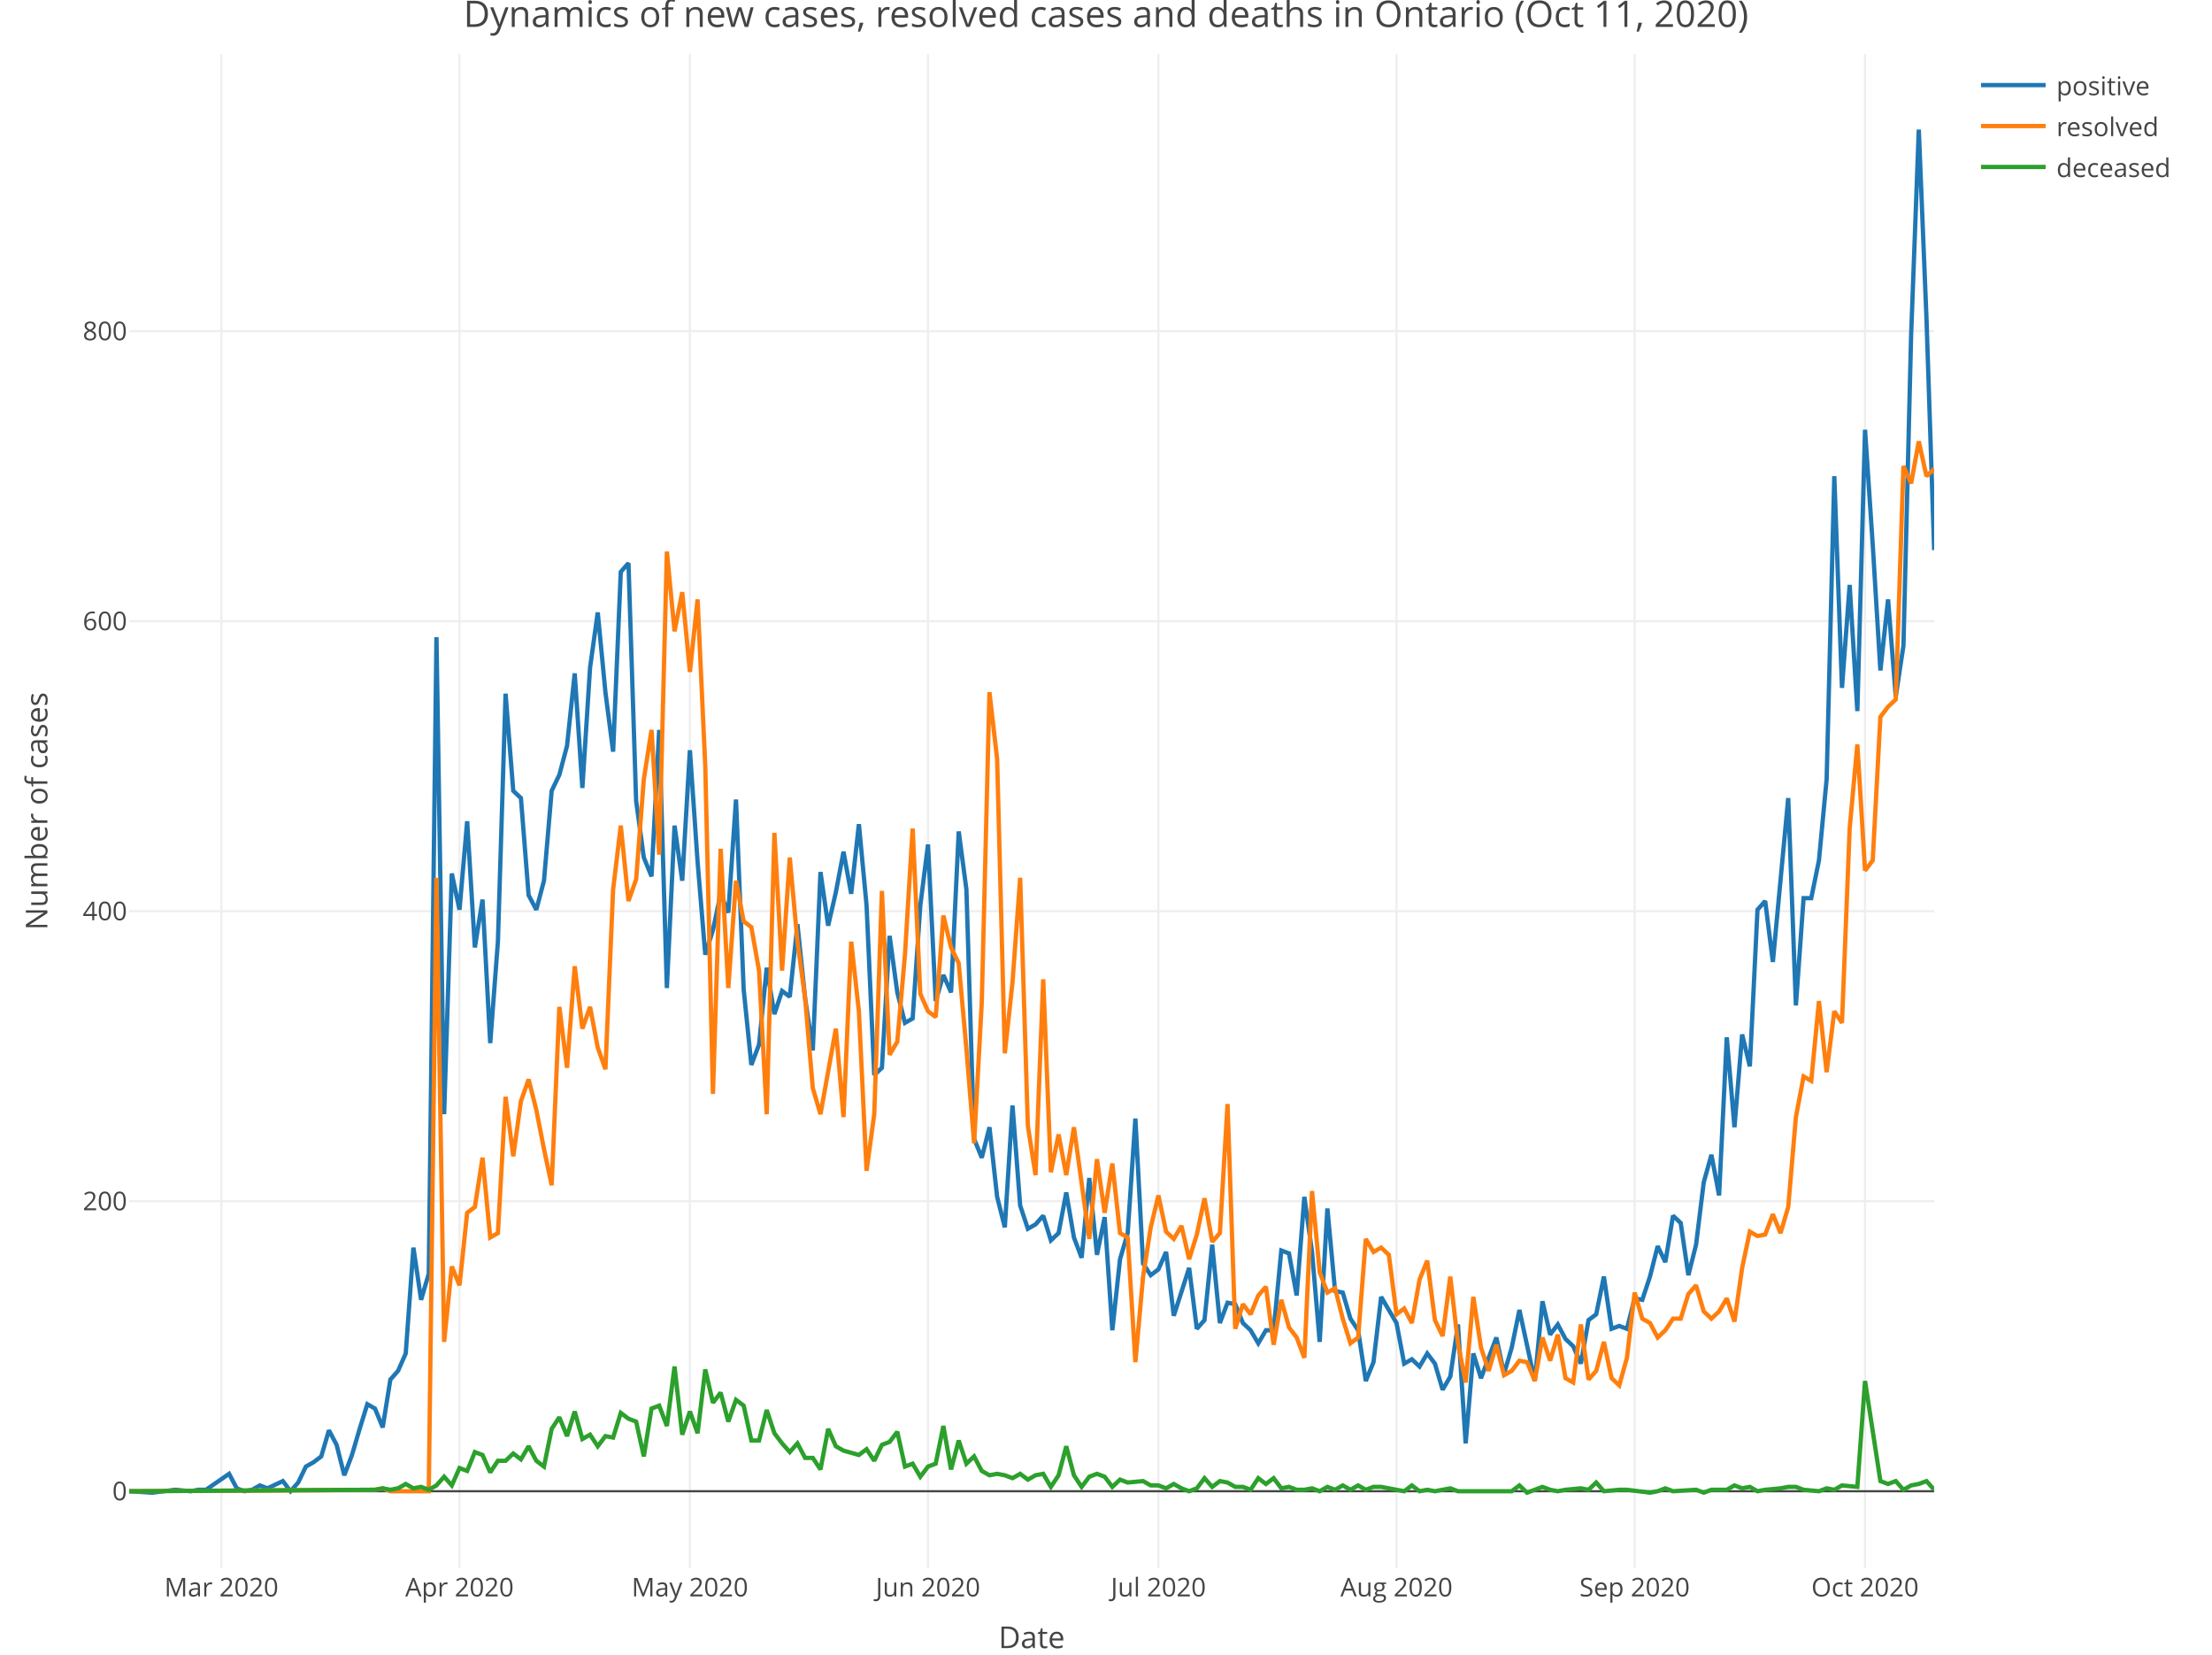
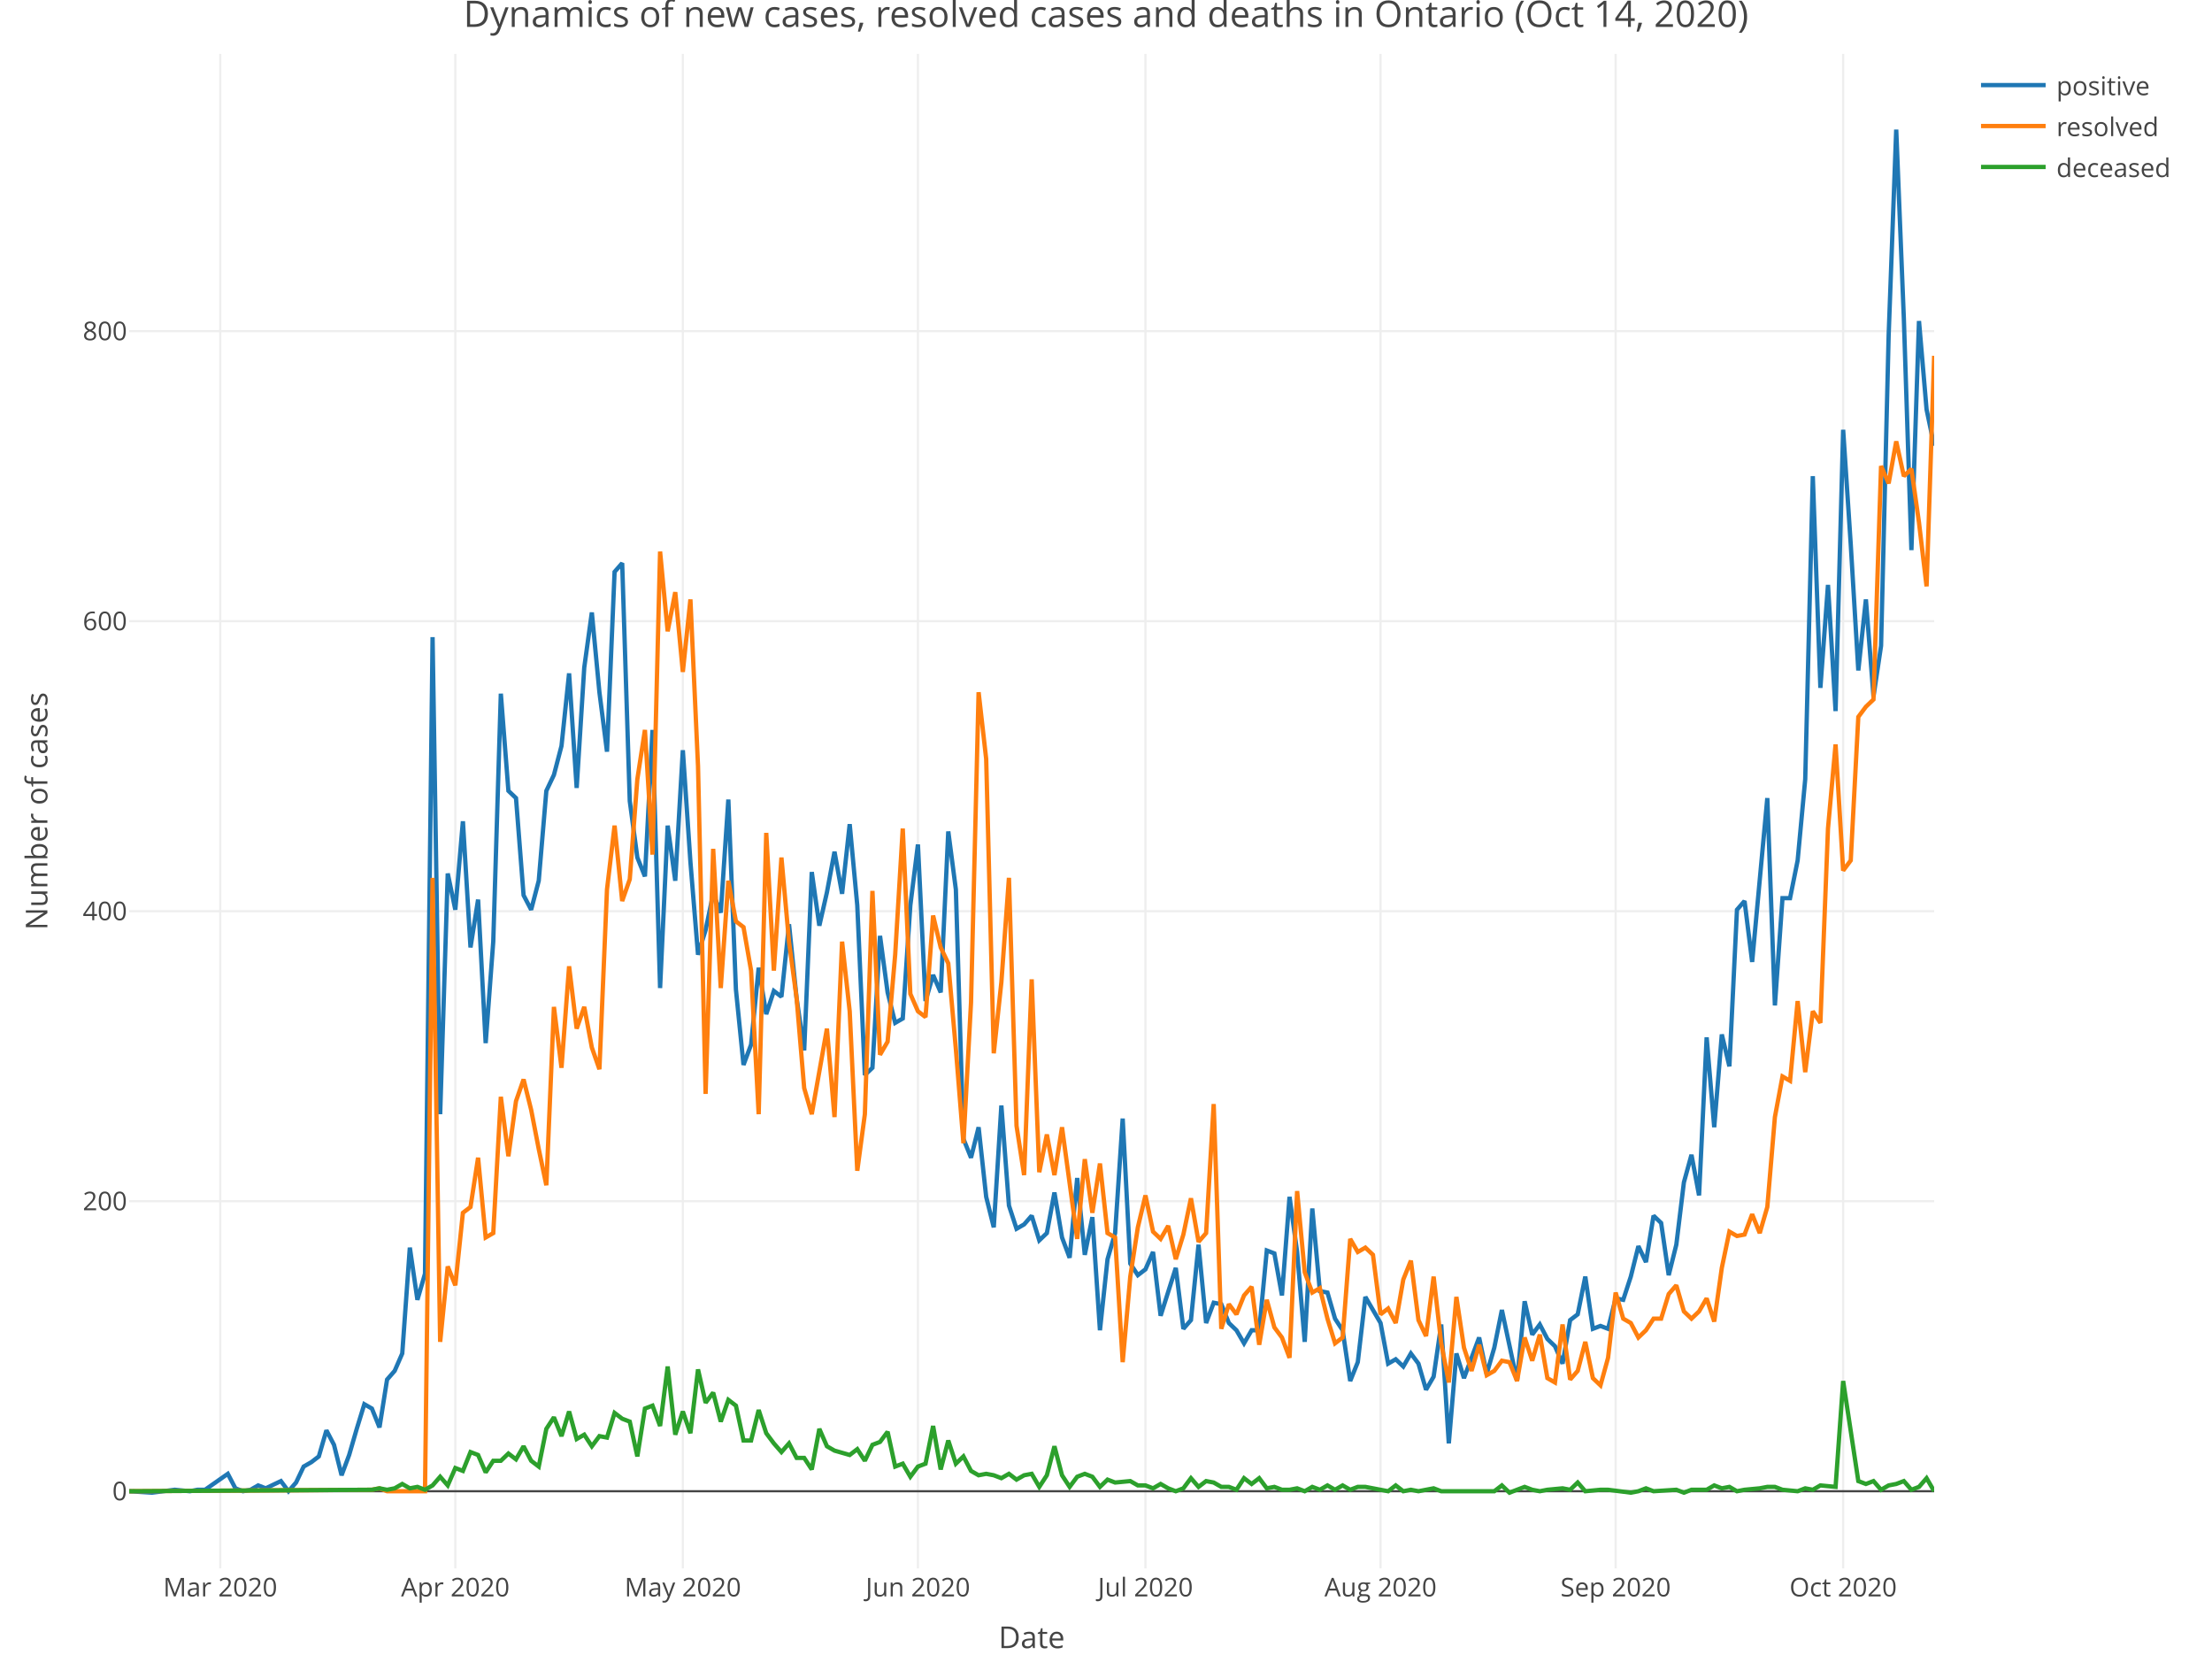
<svg xmlns="http://www.w3.org/2000/svg" class="main-svg" width="1027" height="768" style="" viewBox="0 0 1027 768">
  <rect x="0" y="0" width="1027" height="768" style="fill: rgb(255, 255, 255); fill-opacity: 1;" />
-   <defs id="defs-455358">
+   <defs id="defs-2969cc">
    <g class="clips">
-       <clipPath id="clip455358xyplot" class="plotclip">
+       <clipPath id="clip2969ccxyplot" class="plotclip">
        <rect width="838" height="703" />
      </clipPath>
-       <clipPath class="axesclip" id="clip455358x">
+       <clipPath class="axesclip" id="clip2969ccx">
        <rect x="60" y="0" width="838" height="768" />
      </clipPath>
-       <clipPath class="axesclip" id="clip455358y">
+       <clipPath class="axesclip" id="clip2969ccy">
        <rect x="0" y="25" width="1027" height="703" />
      </clipPath>
-       <clipPath class="axesclip" id="clip455358xy">
+       <clipPath class="axesclip" id="clip2969ccxy">
        <rect x="60" y="25" width="838" height="703" />
      </clipPath>
    </g>
    <g class="gradients" />
  </defs>
  <g class="bglayer" />
  <g class="layer-below">
    <g class="imagelayer" />
    <g class="shapelayer" />
  </g>
  <g class="cartesianlayer">
    <g class="subplot xy">
      <g class="layer-subplot">
        <g class="shapelayer" />
        <g class="imagelayer" />
      </g>
      <g class="gridlayer">
        <g class="x">
-           <path class="xgrid crisp" transform="translate(102.79,0)" d="M0,25v703" style="stroke: rgb(238, 238, 238); stroke-opacity: 1; stroke-width: 1px;" />
-           <path class="xgrid crisp" transform="translate(213.34,0)" d="M0,25v703" style="stroke: rgb(238, 238, 238); stroke-opacity: 1; stroke-width: 1px;" />
-           <path class="xgrid crisp" transform="translate(320.31,0)" d="M0,25v703" style="stroke: rgb(238, 238, 238); stroke-opacity: 1; stroke-width: 1px;" />
-           <path class="xgrid crisp" transform="translate(430.86,0)" d="M0,25v703" style="stroke: rgb(238, 238, 238); stroke-opacity: 1; stroke-width: 1px;" />
-           <path class="xgrid crisp" transform="translate(537.84,0)" d="M0,25v703" style="stroke: rgb(238, 238, 238); stroke-opacity: 1; stroke-width: 1px;" />
-           <path class="xgrid crisp" transform="translate(648.38,0)" d="M0,25v703" style="stroke: rgb(238, 238, 238); stroke-opacity: 1; stroke-width: 1px;" />
-           <path class="xgrid crisp" transform="translate(758.93,0)" d="M0,25v703" style="stroke: rgb(238, 238, 238); stroke-opacity: 1; stroke-width: 1px;" />
-           <path class="xgrid crisp" transform="translate(865.91,0)" d="M0,25v703" style="stroke: rgb(238, 238, 238); stroke-opacity: 1; stroke-width: 1px;" />
+           <path class="xgrid crisp" transform="translate(102.25,0)" d="M0,25v703" style="stroke: rgb(238, 238, 238); stroke-opacity: 1; stroke-width: 1px;" />
+           <path class="xgrid crisp" transform="translate(211.4,0)" d="M0,25v703" style="stroke: rgb(238, 238, 238); stroke-opacity: 1; stroke-width: 1px;" />
+           <path class="xgrid crisp" transform="translate(317.03,0)" d="M0,25v703" style="stroke: rgb(238, 238, 238); stroke-opacity: 1; stroke-width: 1px;" />
+           <path class="xgrid crisp" transform="translate(426.18,0)" d="M0,25v703" style="stroke: rgb(238, 238, 238); stroke-opacity: 1; stroke-width: 1px;" />
+           <path class="xgrid crisp" transform="translate(531.82,0)" d="M0,25v703" style="stroke: rgb(238, 238, 238); stroke-opacity: 1; stroke-width: 1px;" />
+           <path class="xgrid crisp" transform="translate(640.97,0)" d="M0,25v703" style="stroke: rgb(238, 238, 238); stroke-opacity: 1; stroke-width: 1px;" />
+           <path class="xgrid crisp" transform="translate(750.12,0)" d="M0,25v703" style="stroke: rgb(238, 238, 238); stroke-opacity: 1; stroke-width: 1px;" />
+           <path class="xgrid crisp" transform="translate(855.75,0)" d="M0,25v703" style="stroke: rgb(238, 238, 238); stroke-opacity: 1; stroke-width: 1px;" />
        </g>
        <g class="y">
          <path class="ygrid crisp" transform="translate(0,557.56)" d="M60,0h838" style="stroke: rgb(238, 238, 238); stroke-opacity: 1; stroke-width: 1px;" />
          <path class="ygrid crisp" transform="translate(0,422.94)" d="M60,0h838" style="stroke: rgb(238, 238, 238); stroke-opacity: 1; stroke-width: 1px;" />
          <path class="ygrid crisp" transform="translate(0,288.33)" d="M60,0h838" style="stroke: rgb(238, 238, 238); stroke-opacity: 1; stroke-width: 1px;" />
          <path class="ygrid crisp" transform="translate(0,153.71)" d="M60,0h838" style="stroke: rgb(238, 238, 238); stroke-opacity: 1; stroke-width: 1px;" />
        </g>
      </g>
      <g class="zerolinelayer">
        <path class="yzl zl crisp" transform="translate(0,692.18)" d="M60,0h838" style="stroke: rgb(68, 68, 68); stroke-opacity: 1; stroke-width: 1px;" />
      </g>
      <path class="xlines-below" />
      <path class="ylines-below" />
      <g class="overlines-below" />
      <g class="xaxislayer-below" />
      <g class="yaxislayer-below" />
      <g class="overaxes-below" />
-       <g class="plot" transform="translate(60, 25)" clip-path="url('#clip455358xyplot')">
+       <g class="plot" transform="translate(60, 25)" clip-path="url('#clip2969ccxyplot')">
        <g class="scatterlayer mlayer">
-           <g class="trace scatter trace2ad491" style="stroke-miterlimit: 2; opacity: 1;">
+           <g class="trace scatter tracecc46e2" style="stroke-miterlimit: 2; opacity: 1;">
            <g class="fills" />
            <g class="errorbars" />
            <g class="lines">
-               <path class="js-line" d="M0,667.18L10.7,667.85L21.4,666.5L28.53,667.18L32.09,666.5L35.66,666.5L46.36,659.1L49.92,665.83L53.49,667.18L57.06,666.5L60.62,664.48L64.19,665.83L71.32,662.47L74.89,667.18L78.45,663.14L82.02,655.73L85.58,653.72L89.15,651.02L92.71,638.91L96.28,645.64L99.85,659.77L103.41,650.35L106.98,638.23L110.54,626.79L114.11,628.81L117.68,637.56L121.24,615.35L124.81,611.31L128.37,603.23L131.94,554.1L135.51,578.33L139.07,566.21L142.64,270.73L146.2,492.17L149.77,380.44L153.34,397.27L156.9,356.21L160.47,414.77L164.03,392.56L167.6,459.19L171.17,412.08L174.73,296.98L178.3,342.08L181.86,345.44L185.43,390.54L189,397.27L192.56,383.81L196.13,342.08L199.69,334.67L203.26,321.21L206.83,287.56L210.39,340.73L213.96,284.86L217.52,259.29L221.09,296.31L224.66,323.9L228.22,240.44L231.79,236.4L235.35,346.79L238.92,373.04L242.49,381.79L246.05,313.81L249.62,433.62L253.18,358.23L256.75,383.81L260.31,323.23L263.88,375.06L267.45,418.14L271.01,406.69L274.58,389.87L278.14,398.62L281.71,346.12L285.28,434.29L288.84,469.29L292.41,459.87L295.97,424.19L299.54,445.73L303.11,434.96L306.67,437.65L310.24,404L313.8,438.33L317.37,462.56L320.94,379.77L324.5,404.67L328.07,389.19L331.63,370.35L335.2,389.87L338.77,357.56L342.33,395.25L345.9,474L349.46,470.64L353.03,409.39L356.6,435.64L360.16,449.77L363.73,447.75L367.29,395.25L370.86,366.98L374.43,439.67L377.99,427.56L381.56,435.64L385.12,360.92L388.69,387.85L392.26,503.62L395.82,512.37L399.39,498.23L402.95,530.54L406.52,544.68L410.09,488.14L413.65,534.58L417.22,545.35L420.78,543.33L424.35,539.29L427.91,550.73L431.48,547.37L435.05,528.52L438.61,549.39L442.18,558.81L445.74,521.79L449.31,557.46L452.88,539.96L456.44,592.46L460.01,559.48L463.57,547.37L467.14,494.19L470.71,561.5L474.27,566.89L477.84,564.19L481.4,556.12L484.97,585.73L492.1,563.52L495.67,591.79L499.23,587.75L502.8,552.75L506.37,589.1L509.93,579.68L513.5,580.35L517.06,589.1L520.63,592.46L524.2,598.52L527.76,592.46L531.33,592.46L534.89,555.44L538.46,556.79L542.03,576.31L545.59,530.54L549.16,556.12L552.72,597.85L556.29,535.93L559.86,574.29L563.42,574.96L566.99,587.08L570.55,592.46L574.12,616.02L577.69,607.27L581.25,576.98L588.38,589.1L591.95,607.95L595.51,605.93L599.08,609.29L602.65,603.23L606.21,607.95L609.78,620.06L613.34,614L616.91,589.77L620.48,644.97L624.04,603.23L627.61,614.68L634.74,595.83L638.31,612.66L641.87,600.54L645.44,583.04L652.57,616.02L656.14,579L659.7,594.48L663.27,589.77L666.83,596.5L670.4,599.87L673.97,607.95L677.53,587.75L681.1,585.06L684.66,567.56L688.23,591.79L691.8,590.45L695.36,591.79L698.93,577.66L702.49,578.33L706.06,567.56L709.63,553.43L713.19,560.83L716.76,539.29L720.32,542.66L723.89,566.89L727.46,552.75L731.02,523.81L734.59,511.02L738.15,529.87L741.72,456.5L745.29,498.23L748.85,455.16L752.42,469.96L755.98,397.27L759.55,393.23L763.11,421.5L770.25,345.44L773.81,441.69L777.38,391.89L780.94,391.89L784.51,374.38L788.08,336.69L791.64,196.02L795.21,294.29L798.77,246.5L802.34,305.06L805.91,174.48L809.47,227.65L813.04,286.21L816.6,253.23L820.17,298.33L823.74,274.77L827.3,130.73L830.87,35.15L834.43,122.65L838,230.34" style="vector-effect: non-scaling-stroke; fill: none; stroke: rgb(31, 119, 180); stroke-opacity: 1; stroke-width: 2px; opacity: 1;" />
+               <path class="js-line" d="M0,667.18L10.56,667.85L21.13,666.5L28.17,667.18L31.69,666.5L35.21,666.5L45.77,659.1L49.29,665.83L52.82,667.18L56.34,666.5L59.86,664.48L63.38,665.83L70.42,662.47L73.94,667.18L77.46,663.14L80.98,655.73L84.5,653.72L88.03,651.02L91.55,638.91L95.07,645.64L98.59,659.77L102.11,650.35L105.63,638.23L109.15,626.79L112.67,628.81L116.19,637.56L119.71,615.35L123.24,611.31L126.76,603.23L130.28,554.1L133.8,578.33L137.32,566.21L140.84,270.73L144.36,492.17L147.88,380.44L151.4,397.27L154.92,356.21L158.45,414.77L161.97,392.56L165.49,459.19L169.01,412.08L172.53,296.98L176.05,342.08L179.57,345.44L183.09,390.54L186.61,397.27L190.13,383.81L193.66,342.08L197.18,334.67L200.7,321.21L204.22,287.56L207.74,340.73L211.26,284.86L214.78,259.29L218.3,296.31L221.82,323.9L225.34,240.44L228.87,236.4L232.39,346.79L235.91,373.04L239.43,381.79L242.95,313.81L246.47,433.62L249.99,358.23L253.51,383.81L257.03,323.23L260.55,375.06L264.08,418.14L267.6,406.69L271.12,389.87L274.64,398.62L278.16,346.12L281.68,434.29L285.2,469.29L288.72,459.87L292.24,424.19L295.76,445.73L299.29,434.96L302.81,437.65L306.33,404L309.85,438.33L313.37,462.56L316.89,379.77L320.41,404.67L323.93,389.19L327.45,370.35L330.97,389.87L334.5,357.56L338.02,395.25L341.54,474L345.06,470.64L348.58,409.39L352.1,435.64L355.62,449.77L359.14,447.75L362.66,395.25L366.18,366.98L369.71,439.67L373.23,427.56L376.75,435.64L380.27,360.92L383.79,387.85L387.31,503.62L390.83,512.37L394.35,498.23L397.87,530.54L401.39,544.68L404.92,488.14L408.44,534.58L411.96,545.35L415.48,543.33L419,539.29L422.52,550.73L426.04,547.37L429.56,528.52L433.08,549.39L436.61,558.81L440.13,521.79L443.65,557.46L447.17,539.96L450.69,592.46L454.21,559.48L457.73,547.37L461.25,494.19L464.77,561.5L468.29,566.89L471.82,564.19L475.34,556.12L478.86,585.73L485.9,563.52L489.42,591.79L492.94,587.75L496.46,552.75L499.98,589.1L503.5,579.68L507.03,580.35L510.55,589.1L514.07,592.46L517.59,598.52L521.11,592.46L524.63,592.46L528.15,555.44L531.67,556.79L535.19,576.31L538.71,530.54L542.24,556.12L545.76,597.85L549.28,535.93L552.8,574.29L556.32,574.96L559.84,587.08L563.36,592.46L566.88,616.02L570.4,607.27L573.92,576.98L580.97,589.1L584.49,607.95L588.01,605.93L591.53,609.29L595.05,603.23L598.57,607.95L602.09,620.06L605.61,614L609.13,589.77L612.66,644.97L616.18,603.23L619.7,614.68L626.74,595.83L630.26,612.66L633.78,600.54L637.3,583.04L644.34,616.02L647.87,579L651.39,594.48L654.91,589.77L658.43,596.5L661.95,599.87L665.47,607.95L668.99,587.75L672.51,585.06L676.03,567.56L679.55,591.79L683.08,590.45L686.6,591.79L690.12,577.66L693.64,578.33L697.16,567.56L700.68,553.43L704.2,560.83L707.72,539.29L711.24,542.66L714.76,566.89L718.29,552.75L721.81,523.81L725.33,511.02L728.85,529.87L732.37,456.5L735.89,498.23L739.41,455.16L742.93,469.96L746.45,397.27L749.97,393.23L753.5,421.5L760.54,345.44L764.06,441.69L767.58,391.89L771.1,391.89L774.62,374.38L778.14,336.69L781.66,196.02L785.18,294.29L788.71,246.5L792.23,305.06L795.75,174.48L799.27,227.65L802.79,286.21L806.31,253.23L809.83,298.33L813.35,274.77L816.87,130.73L820.39,35.15L823.92,122.65L827.44,230.34L830.96,124L834.48,165.06L838,181.88" style="vector-effect: non-scaling-stroke; fill: none; stroke: rgb(31, 119, 180); stroke-opacity: 1; stroke-width: 2px; opacity: 1;" />
            </g>
            <g class="points" />
            <g class="text" />
          </g>
-           <g class="trace scatter trace68a765" style="stroke-miterlimit: 2; opacity: 1;">
+           <g class="trace scatter trace7949e7" style="stroke-miterlimit: 2; opacity: 1;">
            <g class="fills" />
            <g class="errorbars" />
            <g class="lines">
-               <path class="js-line" d="M0,667.18L114.11,666.5L117.68,665.83L121.24,667.18L124.81,667.18L139.07,667.18L142.64,382.46L146.2,597.85L149.77,562.85L153.34,571.6L156.9,537.94L160.47,535.25L164.03,512.37L167.6,549.39L171.17,547.37L174.73,484.1L178.3,511.69L181.86,486.12L185.43,476.02L189,490.16L192.56,508.33L196.13,525.16L199.69,442.37L203.26,470.64L206.83,423.52L210.39,452.46L213.96,442.37L217.52,461.21L221.09,471.31L224.66,387.85L228.22,358.23L231.79,393.23L235.35,383.14L238.92,336.69L242.49,313.81L246.05,371.69L249.62,231.02L253.18,268.04L256.75,249.86L260.31,286.88L263.88,253.23L267.45,330.63L271.01,482.75L274.58,369L278.14,433.62L281.71,383.81L285.28,402.65L288.84,405.35L292.41,425.54L295.97,492.17L299.54,361.6L303.11,425.54L306.67,373.04L310.24,412.08L313.8,438.33L317.37,480.06L320.94,492.17L328.07,452.46L331.63,493.52L335.2,412.08L338.77,444.39L342.33,518.43L345.9,492.17L349.46,388.52L353.03,464.58L356.6,458.52L360.16,418.14L363.73,359.58L367.29,436.31L370.86,444.39L374.43,447.08L377.99,399.96L381.56,414.77L385.12,422.17L388.69,461.89L392.26,505.64L395.82,440.35L399.39,296.31L402.95,327.27L406.52,463.91L410.09,430.92L413.65,382.46L417.22,497.56L420.78,520.44L424.35,429.58L427.91,519.1L431.48,501.6L435.05,520.44L438.61,498.23L445.74,550.06L449.31,513.04L452.88,537.94L456.44,515.06L460.01,547.37L463.57,549.39L467.14,607.27L470.71,567.56L474.27,544.68L477.84,529.87L481.4,546.69L484.97,550.06L488.54,544L492.1,559.48L495.67,548.04L499.23,531.21L502.8,551.41L506.37,547.37L509.93,487.46L513.5,591.79L517.06,580.35L520.63,585.06L524.2,576.31L527.76,572.27L531.33,599.2L534.89,578.33L538.46,591.12L542.03,595.83L545.59,605.25L549.16,527.85L552.72,565.54L556.29,574.96L559.86,572.95L563.42,587.08L566.99,598.52L570.55,595.83L574.12,550.06L577.69,556.12L581.25,554.1L584.82,557.46L588.38,585.06L591.95,582.37L595.51,589.1L599.08,568.91L602.65,560.16L606.21,587.75L609.78,595.16L613.34,567.56L616.91,598.52L620.48,616.7L624.04,576.98L627.61,600.54L631.17,611.31L634.74,599.2L638.31,613.33L641.87,611.31L645.44,606.6L649,607.27L652.57,616.02L656.14,595.83L659.7,606.6L663.27,594.48L666.83,614.68L670.4,616.7L673.97,589.77L677.53,615.35L681.1,611.31L684.66,597.85L688.23,614.68L691.8,618.04L695.36,605.25L698.93,574.96L702.49,587.08L706.06,589.1L709.63,595.83L713.19,592.46L716.76,587.08L720.32,587.08L723.89,575.64L727.46,571.6L731.02,583.71L734.59,587.08L738.15,583.71L741.72,577.66L745.29,588.43L748.85,563.52L752.42,546.69L755.98,548.71L759.55,548.04L763.11,538.62L766.68,547.37L770.25,535.25L773.81,493.52L777.38,474.67L780.94,476.69L784.51,439.67L788.08,472.66L791.64,444.39L795.21,449.77L798.77,359.58L802.34,320.54L805.91,379.1L809.47,374.38L813.04,307.75L816.6,303.04L820.17,299.67L823.74,191.31L827.3,199.38L830.87,179.86L834.43,196.02L838,192.65" style="vector-effect: non-scaling-stroke; fill: none; stroke: rgb(255, 127, 14); stroke-opacity: 1; stroke-width: 2px; opacity: 1;" />
+               <path class="js-line" d="M0,667.18L112.67,666.5L116.19,665.83L119.71,667.18L123.24,667.18L137.32,667.18L140.84,382.46L144.36,597.85L147.88,562.85L151.4,571.6L154.92,537.94L158.45,535.25L161.97,512.37L165.49,549.39L169.01,547.37L172.53,484.1L176.05,511.69L179.57,486.12L183.09,476.02L186.61,490.16L190.13,508.33L193.66,525.16L197.18,442.37L200.7,470.64L204.22,423.52L207.74,452.46L211.26,442.37L214.78,461.21L218.3,471.31L221.82,387.85L225.34,358.23L228.87,393.23L232.39,383.14L235.91,336.69L239.43,313.81L242.95,371.69L246.47,231.02L249.99,268.04L253.51,249.86L257.03,286.88L260.55,253.23L264.08,330.63L267.6,482.75L271.12,369L274.64,433.62L278.16,383.81L281.68,402.65L285.2,405.35L288.72,425.54L292.24,492.17L295.76,361.6L299.29,425.54L302.81,373.04L306.33,412.08L309.85,438.33L313.37,480.06L316.89,492.17L323.93,452.46L327.45,493.52L330.97,412.08L334.5,444.39L338.02,518.43L341.54,492.17L345.06,388.52L348.58,464.58L352.1,458.52L355.62,418.14L359.14,359.58L362.66,436.31L366.18,444.39L369.71,447.08L373.23,399.96L376.75,414.77L380.27,422.17L383.79,461.89L387.31,505.64L390.83,440.35L394.35,296.31L397.87,327.27L401.39,463.91L404.92,430.92L408.44,382.46L411.96,497.56L415.48,520.44L419,429.58L422.52,519.1L426.04,501.6L429.56,520.44L433.08,498.23L440.13,550.06L443.65,513.04L447.17,537.94L450.69,515.06L454.21,547.37L457.73,549.39L461.25,607.27L464.77,567.56L468.29,544.68L471.82,529.87L475.34,546.69L478.86,550.06L482.38,544L485.9,559.48L489.42,548.04L492.94,531.21L496.46,551.41L499.98,547.37L503.5,487.46L507.03,591.79L510.55,580.35L514.07,585.06L517.59,576.31L521.11,572.27L524.63,599.2L528.15,578.33L531.67,591.12L535.19,595.83L538.71,605.25L542.24,527.85L545.76,565.54L549.28,574.96L552.8,572.95L556.32,587.08L559.84,598.52L563.36,595.83L566.88,550.06L570.4,556.12L573.92,554.1L577.45,557.46L580.97,585.06L584.49,582.37L588.01,589.1L591.53,568.91L595.05,560.16L598.57,587.75L602.09,595.16L605.61,567.56L609.13,598.52L612.66,616.7L616.18,576.98L619.7,600.54L623.22,611.31L626.74,599.2L630.26,613.33L633.78,611.31L637.3,606.6L640.82,607.27L644.34,616.02L647.87,595.83L651.39,606.6L654.91,594.48L658.43,614.68L661.95,616.7L665.47,589.77L668.99,615.35L672.51,611.31L676.03,597.85L679.55,614.68L683.08,618.04L686.6,605.25L690.12,574.96L693.64,587.08L697.16,589.1L700.68,595.83L704.2,592.46L707.72,587.08L711.24,587.08L714.76,575.64L718.29,571.6L721.81,583.71L725.33,587.08L728.85,583.71L732.37,577.66L735.89,588.43L739.41,563.52L742.93,546.69L746.45,548.71L749.97,548.04L753.5,538.62L757.02,547.37L760.54,535.25L764.06,493.52L767.58,474.67L771.1,476.69L774.62,439.67L778.14,472.66L781.66,444.39L785.18,449.77L788.71,359.58L792.23,320.54L795.75,379.1L799.27,374.38L802.79,307.75L806.31,303.04L809.83,299.67L813.35,191.31L816.87,199.38L820.39,179.86L823.92,196.02L827.44,192.65L830.96,217.56L834.48,247.17L838,140.15" style="vector-effect: non-scaling-stroke; fill: none; stroke: rgb(255, 127, 14); stroke-opacity: 1; stroke-width: 2px; opacity: 1;" />
            </g>
            <g class="points" />
            <g class="text" />
          </g>
-           <g class="trace scatter tracebab248" style="stroke-miterlimit: 2; opacity: 1;">
+           <g class="trace scatter trace120e74" style="stroke-miterlimit: 2; opacity: 1;">
            <g class="fills" />
            <g class="errorbars" />
            <g class="lines">
-               <path class="js-line" d="M0,667.18L114.11,666.5L117.68,665.83L121.24,666.5L124.81,665.83L128.37,663.81L131.94,665.83L135.51,665.16L139.07,666.5L142.64,664.48L146.2,660.45L149.77,664.48L153.34,656.41L156.9,657.75L160.47,649L164.03,650.35L167.6,658.43L171.17,653.04L174.73,653.04L178.3,649.68L181.86,652.37L185.43,646.31L189,653.04L192.56,655.73L196.13,638.23L199.69,632.85L203.26,641.6L206.83,630.16L210.39,642.95L213.96,640.93L217.52,646.31L221.09,641.6L224.66,642.27L228.22,630.83L231.79,633.52L235.35,634.87L238.92,651.02L242.49,628.81L246.05,627.46L249.62,636.89L253.18,609.29L256.75,640.93L260.31,630.16L263.88,640.25L267.45,610.64L271.01,626.12L274.58,621.41L278.14,634.87L281.71,624.77L285.28,627.46L288.84,643.62L292.41,643.62L295.97,629.48L299.54,640.25L303.11,644.97L306.67,649L310.24,644.97L313.8,651.7L317.37,651.7L320.94,657.08L324.5,638.23L328.07,646.31L331.63,648.33L338.77,650.35L342.33,647.66L345.9,653.04L349.46,645.64L353.03,644.29L356.6,639.58L360.16,655.73L363.73,654.39L367.29,660.45L370.86,655.73L374.43,654.39L377.99,636.89L381.56,657.08L385.12,643.62L388.69,654.39L392.26,651.02L395.82,657.75L399.39,659.77L402.95,659.1L406.52,659.77L410.09,661.12L413.65,659.1L417.22,661.79L420.78,659.77L424.35,659.1L427.91,665.16L431.48,659.77L435.05,646.31L438.61,659.77L442.18,665.16L445.74,660.45L449.31,659.1L452.88,660.45L456.44,665.16L460.01,661.79L463.57,663.14L470.71,662.47L474.27,664.48L477.84,664.48L481.4,665.83L484.97,663.81L488.54,665.83L492.1,667.18L495.67,665.83L499.23,661.12L502.8,665.16L506.37,662.47L509.93,663.14L513.5,665.16L517.06,665.16L520.63,666.5L524.2,661.12L527.76,663.81L531.33,661.12L534.89,665.83L538.46,665.16L542.03,666.5L545.59,666.5L549.16,665.83L552.72,667.18L556.29,665.16L559.86,666.5L563.42,664.48L566.99,666.5L570.55,664.48L574.12,666.5L577.69,665.16L581.25,665.16L591.95,667.18L595.51,664.48L599.08,667.18L602.65,666.5L606.21,667.18L609.78,666.5L613.34,665.83L616.91,667.18L641.87,667.18L645.44,664.48L649,667.85L652.57,666.5L656.14,665.16L659.7,666.5L663.27,667.18L666.83,666.5L673.97,665.83L677.53,666.5L681.1,663.14L684.66,667.18L691.8,666.5L695.36,666.5L706.06,667.85L709.63,667.18L713.19,665.83L716.76,667.18L727.46,666.5L731.02,667.85L734.59,666.5L738.15,666.5L741.72,666.5L745.29,664.48L748.85,665.83L752.42,665.16L755.98,667.18L759.55,666.5L766.68,665.83L770.25,665.16L773.81,665.16L777.38,666.5L784.51,667.18L788.08,665.83L791.64,666.5L795.21,664.48L802.34,665.16L805.91,616.02L813.04,662.47L816.6,663.81L820.17,662.47L823.74,666.5L827.3,664.48L830.87,663.81L834.43,662.47L838,666.5" style="vector-effect: non-scaling-stroke; fill: none; stroke: rgb(44, 160, 44); stroke-opacity: 1; stroke-width: 2px; opacity: 1;" />
+               <path class="js-line" d="M0,667.18L112.67,666.5L116.19,665.83L119.71,666.5L123.24,665.83L126.76,663.81L130.28,665.83L133.8,665.16L137.32,666.5L140.84,664.48L144.36,660.45L147.88,664.48L151.4,656.41L154.92,657.75L158.45,649L161.97,650.35L165.49,658.43L169.01,653.04L172.53,653.04L176.05,649.68L179.57,652.37L183.09,646.31L186.61,653.04L190.13,655.73L193.66,638.23L197.18,632.85L200.7,641.6L204.22,630.16L207.74,642.95L211.26,640.93L214.78,646.31L218.3,641.6L221.82,642.27L225.34,630.83L228.87,633.52L232.39,634.87L235.91,651.02L239.43,628.81L242.95,627.46L246.47,636.89L249.99,609.29L253.51,640.93L257.03,630.16L260.55,640.25L264.08,610.64L267.6,626.12L271.12,621.41L274.64,634.87L278.16,624.77L281.68,627.46L285.2,643.62L288.72,643.62L292.24,629.48L295.76,640.25L299.29,644.97L302.81,649L306.33,644.97L309.85,651.7L313.37,651.7L316.89,657.08L320.41,638.23L323.93,646.31L327.45,648.33L334.5,650.35L338.02,647.66L341.54,653.04L345.06,645.64L348.58,644.29L352.1,639.58L355.62,655.73L359.14,654.39L362.66,660.45L366.18,655.73L369.71,654.39L373.23,636.89L376.75,657.08L380.27,643.62L383.79,654.39L387.31,651.02L390.83,657.75L394.35,659.77L397.87,659.1L401.39,659.77L404.92,661.12L408.44,659.1L411.96,661.79L415.48,659.77L419,659.1L422.52,665.16L426.04,659.77L429.56,646.31L433.08,659.77L436.61,665.16L440.13,660.45L443.65,659.1L447.17,660.45L450.69,665.16L454.21,661.79L457.73,663.14L464.77,662.47L468.29,664.48L471.82,664.48L475.34,665.83L478.86,663.81L482.38,665.83L485.9,667.18L489.42,665.83L492.94,661.12L496.46,665.16L499.98,662.47L503.5,663.14L507.03,665.16L510.55,665.16L514.07,666.5L517.59,661.12L521.11,663.81L524.63,661.12L528.15,665.83L531.67,665.16L535.19,666.5L538.71,666.5L542.24,665.83L545.76,667.18L549.28,665.16L552.8,666.5L556.32,664.48L559.84,666.5L563.36,664.48L566.88,666.5L570.4,665.16L573.92,665.16L584.49,667.18L588.01,664.48L591.53,667.18L595.05,666.5L598.57,667.18L602.09,666.5L605.61,665.83L609.13,667.18L633.78,667.18L637.3,664.48L640.82,667.85L644.34,666.5L647.87,665.16L651.39,666.5L654.91,667.18L658.43,666.5L665.47,665.83L668.99,666.5L672.51,663.14L676.03,667.18L683.08,666.5L686.6,666.5L697.16,667.85L700.68,667.18L704.2,665.83L707.72,667.18L718.29,666.5L721.81,667.85L725.33,666.5L728.85,666.5L732.37,666.5L735.89,664.48L739.41,665.83L742.93,665.16L746.45,667.18L749.97,666.5L757.02,665.83L760.54,665.16L764.06,665.16L767.58,666.5L774.62,667.18L778.14,665.83L781.66,666.5L785.18,664.48L792.23,665.16L795.75,616.02L802.79,662.47L806.31,663.81L809.83,662.47L813.35,666.5L816.87,664.48L820.39,663.81L823.92,662.47L827.44,666.5L830.96,665.16L834.48,661.12L838,667.18" style="vector-effect: non-scaling-stroke; fill: none; stroke: rgb(44, 160, 44); stroke-opacity: 1; stroke-width: 2px; opacity: 1;" />
            </g>
            <g class="points" />
            <g class="text" />
          </g>
        </g>
      </g>
      <g class="overplot" />
      <path class="xlines-above crisp" style="fill: none;" d="M0,0" />
      <path class="ylines-above crisp" style="fill: none;" d="M0,0" />
      <g class="overlines-above" />
      <g class="xaxislayer-above">
        <g class="xtick">
-           <text text-anchor="middle" x="0" y="741" transform="translate(102.79,0)" style="font-family: 'Open Sans', verdana, arial, sans-serif; font-size: 12px; fill: rgb(68, 68, 68); fill-opacity: 1; white-space: pre;">Mar 2020</text>
-         </g>
-         <g class="xtick">
-           <text text-anchor="middle" x="0" y="741" transform="translate(213.34,0)" style="font-family: 'Open Sans', verdana, arial, sans-serif; font-size: 12px; fill: rgb(68, 68, 68); fill-opacity: 1; white-space: pre;">Apr 2020</text>
-         </g>
-         <g class="xtick">
-           <text text-anchor="middle" x="0" y="741" transform="translate(320.31,0)" style="font-family: 'Open Sans', verdana, arial, sans-serif; font-size: 12px; fill: rgb(68, 68, 68); fill-opacity: 1; white-space: pre;">May 2020</text>
-         </g>
-         <g class="xtick">
-           <text text-anchor="middle" x="0" y="741" transform="translate(430.86,0)" style="font-family: 'Open Sans', verdana, arial, sans-serif; font-size: 12px; fill: rgb(68, 68, 68); fill-opacity: 1; white-space: pre;">Jun 2020</text>
-         </g>
-         <g class="xtick">
-           <text text-anchor="middle" x="0" y="741" transform="translate(537.84,0)" style="font-family: 'Open Sans', verdana, arial, sans-serif; font-size: 12px; fill: rgb(68, 68, 68); fill-opacity: 1; white-space: pre;">Jul 2020</text>
-         </g>
-         <g class="xtick">
-           <text text-anchor="middle" x="0" y="741" transform="translate(648.38,0)" style="font-family: 'Open Sans', verdana, arial, sans-serif; font-size: 12px; fill: rgb(68, 68, 68); fill-opacity: 1; white-space: pre;">Aug 2020</text>
-         </g>
-         <g class="xtick">
-           <text text-anchor="middle" x="0" y="741" transform="translate(758.93,0)" style="font-family: 'Open Sans', verdana, arial, sans-serif; font-size: 12px; fill: rgb(68, 68, 68); fill-opacity: 1; white-space: pre;">Sep 2020</text>
-         </g>
-         <g class="xtick">
-           <text text-anchor="middle" x="0" y="741" transform="translate(865.91,0)" style="font-family: 'Open Sans', verdana, arial, sans-serif; font-size: 12px; fill: rgb(68, 68, 68); fill-opacity: 1; white-space: pre;">Oct 2020</text>
+           <text text-anchor="middle" x="0" y="741" transform="translate(102.25,0)" style="font-family: 'Open Sans', verdana, arial, sans-serif; font-size: 12px; fill: rgb(68, 68, 68); fill-opacity: 1; white-space: pre;">Mar 2020</text>
+         </g>
+         <g class="xtick">
+           <text text-anchor="middle" x="0" y="741" transform="translate(211.4,0)" style="font-family: 'Open Sans', verdana, arial, sans-serif; font-size: 12px; fill: rgb(68, 68, 68); fill-opacity: 1; white-space: pre;">Apr 2020</text>
+         </g>
+         <g class="xtick">
+           <text text-anchor="middle" x="0" y="741" transform="translate(317.03,0)" style="font-family: 'Open Sans', verdana, arial, sans-serif; font-size: 12px; fill: rgb(68, 68, 68); fill-opacity: 1; white-space: pre;">May 2020</text>
+         </g>
+         <g class="xtick">
+           <text text-anchor="middle" x="0" y="741" transform="translate(426.18,0)" style="font-family: 'Open Sans', verdana, arial, sans-serif; font-size: 12px; fill: rgb(68, 68, 68); fill-opacity: 1; white-space: pre;">Jun 2020</text>
+         </g>
+         <g class="xtick">
+           <text text-anchor="middle" x="0" y="741" transform="translate(531.82,0)" style="font-family: 'Open Sans', verdana, arial, sans-serif; font-size: 12px; fill: rgb(68, 68, 68); fill-opacity: 1; white-space: pre;">Jul 2020</text>
+         </g>
+         <g class="xtick">
+           <text text-anchor="middle" x="0" y="741" transform="translate(640.97,0)" style="font-family: 'Open Sans', verdana, arial, sans-serif; font-size: 12px; fill: rgb(68, 68, 68); fill-opacity: 1; white-space: pre;">Aug 2020</text>
+         </g>
+         <g class="xtick">
+           <text text-anchor="middle" x="0" y="741" transform="translate(750.12,0)" style="font-family: 'Open Sans', verdana, arial, sans-serif; font-size: 12px; fill: rgb(68, 68, 68); fill-opacity: 1; white-space: pre;">Sep 2020</text>
+         </g>
+         <g class="xtick">
+           <text text-anchor="middle" x="0" y="741" transform="translate(855.75,0)" style="font-family: 'Open Sans', verdana, arial, sans-serif; font-size: 12px; fill: rgb(68, 68, 68); fill-opacity: 1; white-space: pre;">Oct 2020</text>
        </g>
      </g>
      <g class="yaxislayer-above">
        <g class="ytick">
          <text text-anchor="end" x="59" y="4.2" transform="translate(0,692.18)" style="font-family: 'Open Sans', verdana, arial, sans-serif; font-size: 12px; fill: rgb(68, 68, 68); fill-opacity: 1; white-space: pre;">0</text>
        </g>
        <g class="ytick">
          <text text-anchor="end" x="59" y="4.2" transform="translate(0,557.56)" style="font-family: 'Open Sans', verdana, arial, sans-serif; font-size: 12px; fill: rgb(68, 68, 68); fill-opacity: 1; white-space: pre;">200</text>
        </g>
        <g class="ytick">
          <text text-anchor="end" x="59" y="4.2" transform="translate(0,422.94)" style="font-family: 'Open Sans', verdana, arial, sans-serif; font-size: 12px; fill: rgb(68, 68, 68); fill-opacity: 1; white-space: pre;">400</text>
        </g>
        <g class="ytick">
          <text text-anchor="end" x="59" y="4.2" transform="translate(0,288.33)" style="font-family: 'Open Sans', verdana, arial, sans-serif; font-size: 12px; fill: rgb(68, 68, 68); fill-opacity: 1; white-space: pre;">600</text>
        </g>
        <g class="ytick">
          <text text-anchor="end" x="59" y="4.2" transform="translate(0,153.71)" style="font-family: 'Open Sans', verdana, arial, sans-serif; font-size: 12px; fill: rgb(68, 68, 68); fill-opacity: 1; white-space: pre;">800</text>
        </g>
      </g>
      <g class="overaxes-above" />
    </g>
  </g>
  <g class="polarlayer" />
  <g class="ternarylayer" />
  <g class="geolayer" />
  <g class="funnelarealayer" />
  <g class="pielayer" />
  <g class="treemaplayer" />
  <g class="sunburstlayer" />
  <g class="glimages" />
-   <defs id="topdefs-455358">
+   <defs id="topdefs-2969cc">
    <g class="clips" />
-     <clipPath id="legend455358">
+     <clipPath id="legend2969cc">
      <rect width="102" height="67" x="0" y="0" />
    </clipPath>
  </defs>
  <g class="layer-above">
    <g class="imagelayer" />
    <g class="shapelayer" />
  </g>
  <g class="infolayer">
    <g class="legend" pointer-events="all" transform="translate(914.76, 25)">
      <rect class="bg" shape-rendering="crispEdges" style="stroke: rgb(68, 68, 68); stroke-opacity: 1; fill: rgb(255, 255, 255); fill-opacity: 1; stroke-width: 0px;" width="102" height="67" x="0" y="0" />
-       <g class="scrollbox" transform="translate(0, 0)" clip-path="url('#legend455358')">
+       <g class="scrollbox" transform="translate(0, 0)" clip-path="url('#legend2969cc')">
        <g class="groups">
          <g class="traces" style="opacity: 1;" transform="translate(0, 14.5)">
            <text class="legendtext user-select-none" text-anchor="start" x="40" y="4.68" style="font-family: 'Open Sans', verdana, arial, sans-serif; font-size: 12px; fill: rgb(68, 68, 68); fill-opacity: 1; white-space: pre;">positive</text>
            <g class="layers" style="opacity: 1;">
              <g class="legendfill" />
              <g class="legendlines">
                <path class="js-line" d="M5,0h30" style="fill: none; stroke: rgb(31, 119, 180); stroke-opacity: 1; stroke-width: 2px;" />
              </g>
              <g class="legendsymbols">
                <g class="legendpoints" />
              </g>
            </g>
            <rect class="legendtoggle" pointer-events="all" x="0" y="-9.5" width="96.109" height="19" style="cursor: pointer; fill: rgb(0, 0, 0); fill-opacity: 0;" />
          </g>
          <g class="traces" style="opacity: 1;" transform="translate(0, 33.5)">
            <text class="legendtext user-select-none" text-anchor="start" x="40" y="4.68" style="font-family: 'Open Sans', verdana, arial, sans-serif; font-size: 12px; fill: rgb(68, 68, 68); fill-opacity: 1; white-space: pre;">resolved</text>
            <g class="layers" style="opacity: 1;">
              <g class="legendfill" />
              <g class="legendlines">
                <path class="js-line" d="M5,0h30" style="fill: none; stroke: rgb(255, 127, 14); stroke-opacity: 1; stroke-width: 2px;" />
              </g>
              <g class="legendsymbols">
                <g class="legendpoints" />
              </g>
            </g>
            <rect class="legendtoggle" pointer-events="all" x="0" y="-9.5" width="96.109" height="19" style="cursor: pointer; fill: rgb(0, 0, 0); fill-opacity: 0;" />
          </g>
          <g class="traces" style="opacity: 1;" transform="translate(0, 52.5)">
            <text class="legendtext user-select-none" text-anchor="start" x="40" y="4.68" style="font-family: 'Open Sans', verdana, arial, sans-serif; font-size: 12px; fill: rgb(68, 68, 68); fill-opacity: 1; white-space: pre;">deceased</text>
            <g class="layers" style="opacity: 1;">
              <g class="legendfill" />
              <g class="legendlines">
                <path class="js-line" d="M5,0h30" style="fill: none; stroke: rgb(44, 160, 44); stroke-opacity: 1; stroke-width: 2px;" />
              </g>
              <g class="legendsymbols">
                <g class="legendpoints" />
              </g>
            </g>
            <rect class="legendtoggle" pointer-events="all" x="0" y="-9.5" width="96.109" height="19" style="cursor: pointer; fill: rgb(0, 0, 0); fill-opacity: 0;" />
          </g>
        </g>
      </g>
      <rect class="scrollbar" rx="20" ry="3" width="0" height="0" style="fill: rgb(128, 139, 164); fill-opacity: 1;" x="0" y="0" />
    </g>
    <g class="g-gtitle">
-       <text class="gtitle" x="513.5" y="12.5" text-anchor="middle" dy="0em" style="font-family: 'Open Sans', verdana, arial, sans-serif; font-size: 17px; fill: rgb(68, 68, 68); opacity: 1; font-weight: normal; white-space: pre;">Dynamics of new cases, resolved cases and deaths in Ontario (Oct 11, 2020)</text>
+       <text class="gtitle" x="513.5" y="12.5" text-anchor="middle" dy="0em" style="font-family: 'Open Sans', verdana, arial, sans-serif; font-size: 17px; fill: rgb(68, 68, 68); opacity: 1; font-weight: normal; white-space: pre;">Dynamics of new cases, resolved cases and deaths in Ontario (Oct 14, 2020)</text>
    </g>
    <g class="g-xtitle" transform="translate(0,-15)">
      <text class="xtitle" x="479" y="780" text-anchor="middle" style="font-family: 'Open Sans', verdana, arial, sans-serif; font-size: 14px; fill: rgb(68, 68, 68); opacity: 1; font-weight: normal; white-space: pre;">Date</text>
    </g>
    <g class="g-ytitle">
      <text class="ytitle" transform="rotate(-90,22,376.5)" x="22" y="376.5" text-anchor="middle" style="font-family: 'Open Sans', verdana, arial, sans-serif; font-size: 14px; fill: rgb(68, 68, 68); opacity: 1; font-weight: normal; white-space: pre;">Number of cases</text>
    </g>
  </g>
</svg>
